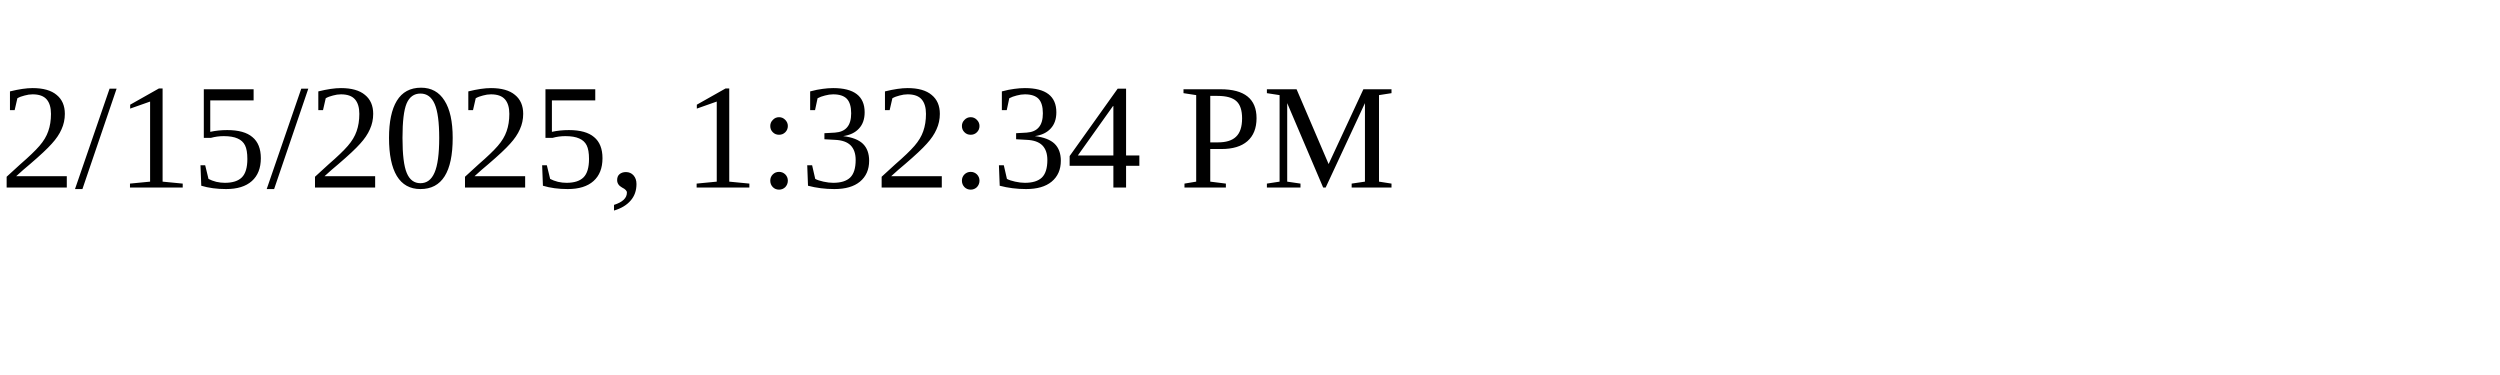
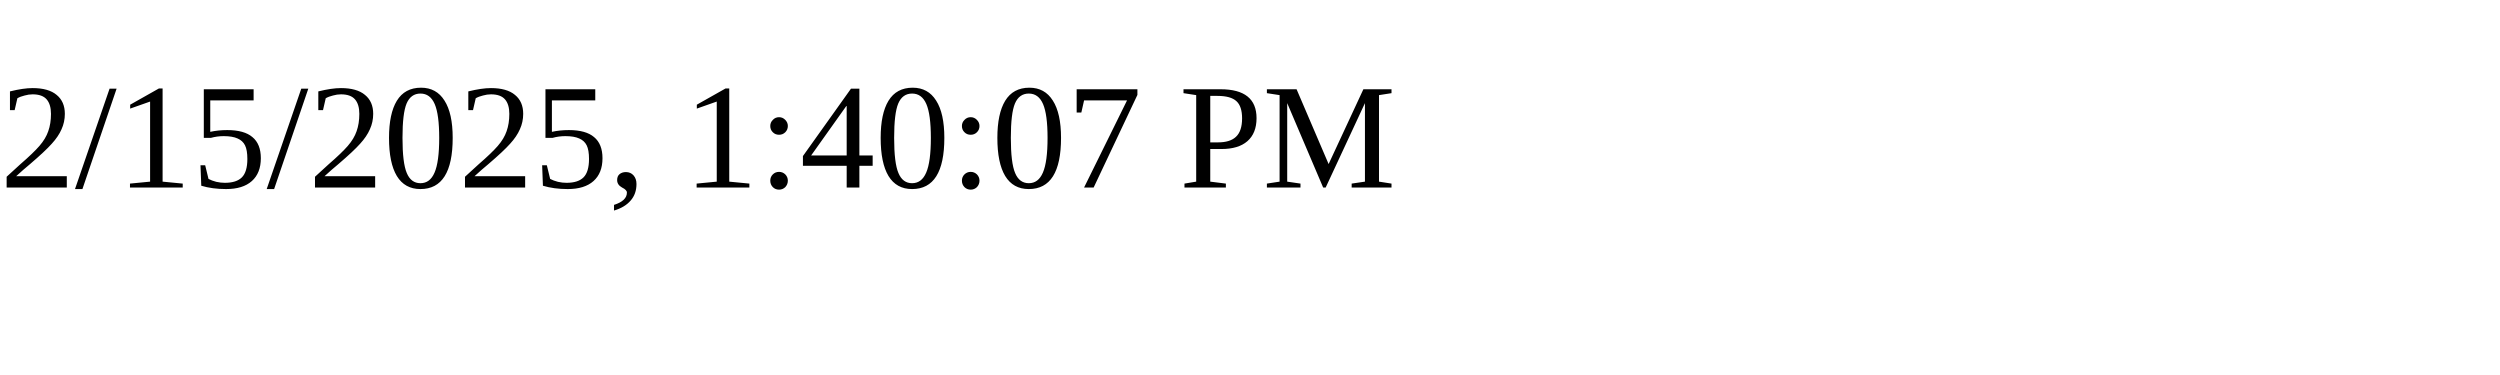
<svg xmlns="http://www.w3.org/2000/svg" height="30" width="200">
-   <text x="0" y="15">2/15/2025, 1:32:34 PM</text>
+   <text x="0" y="15">2/15/2025, 1:40:07 PM</text>
</svg>
